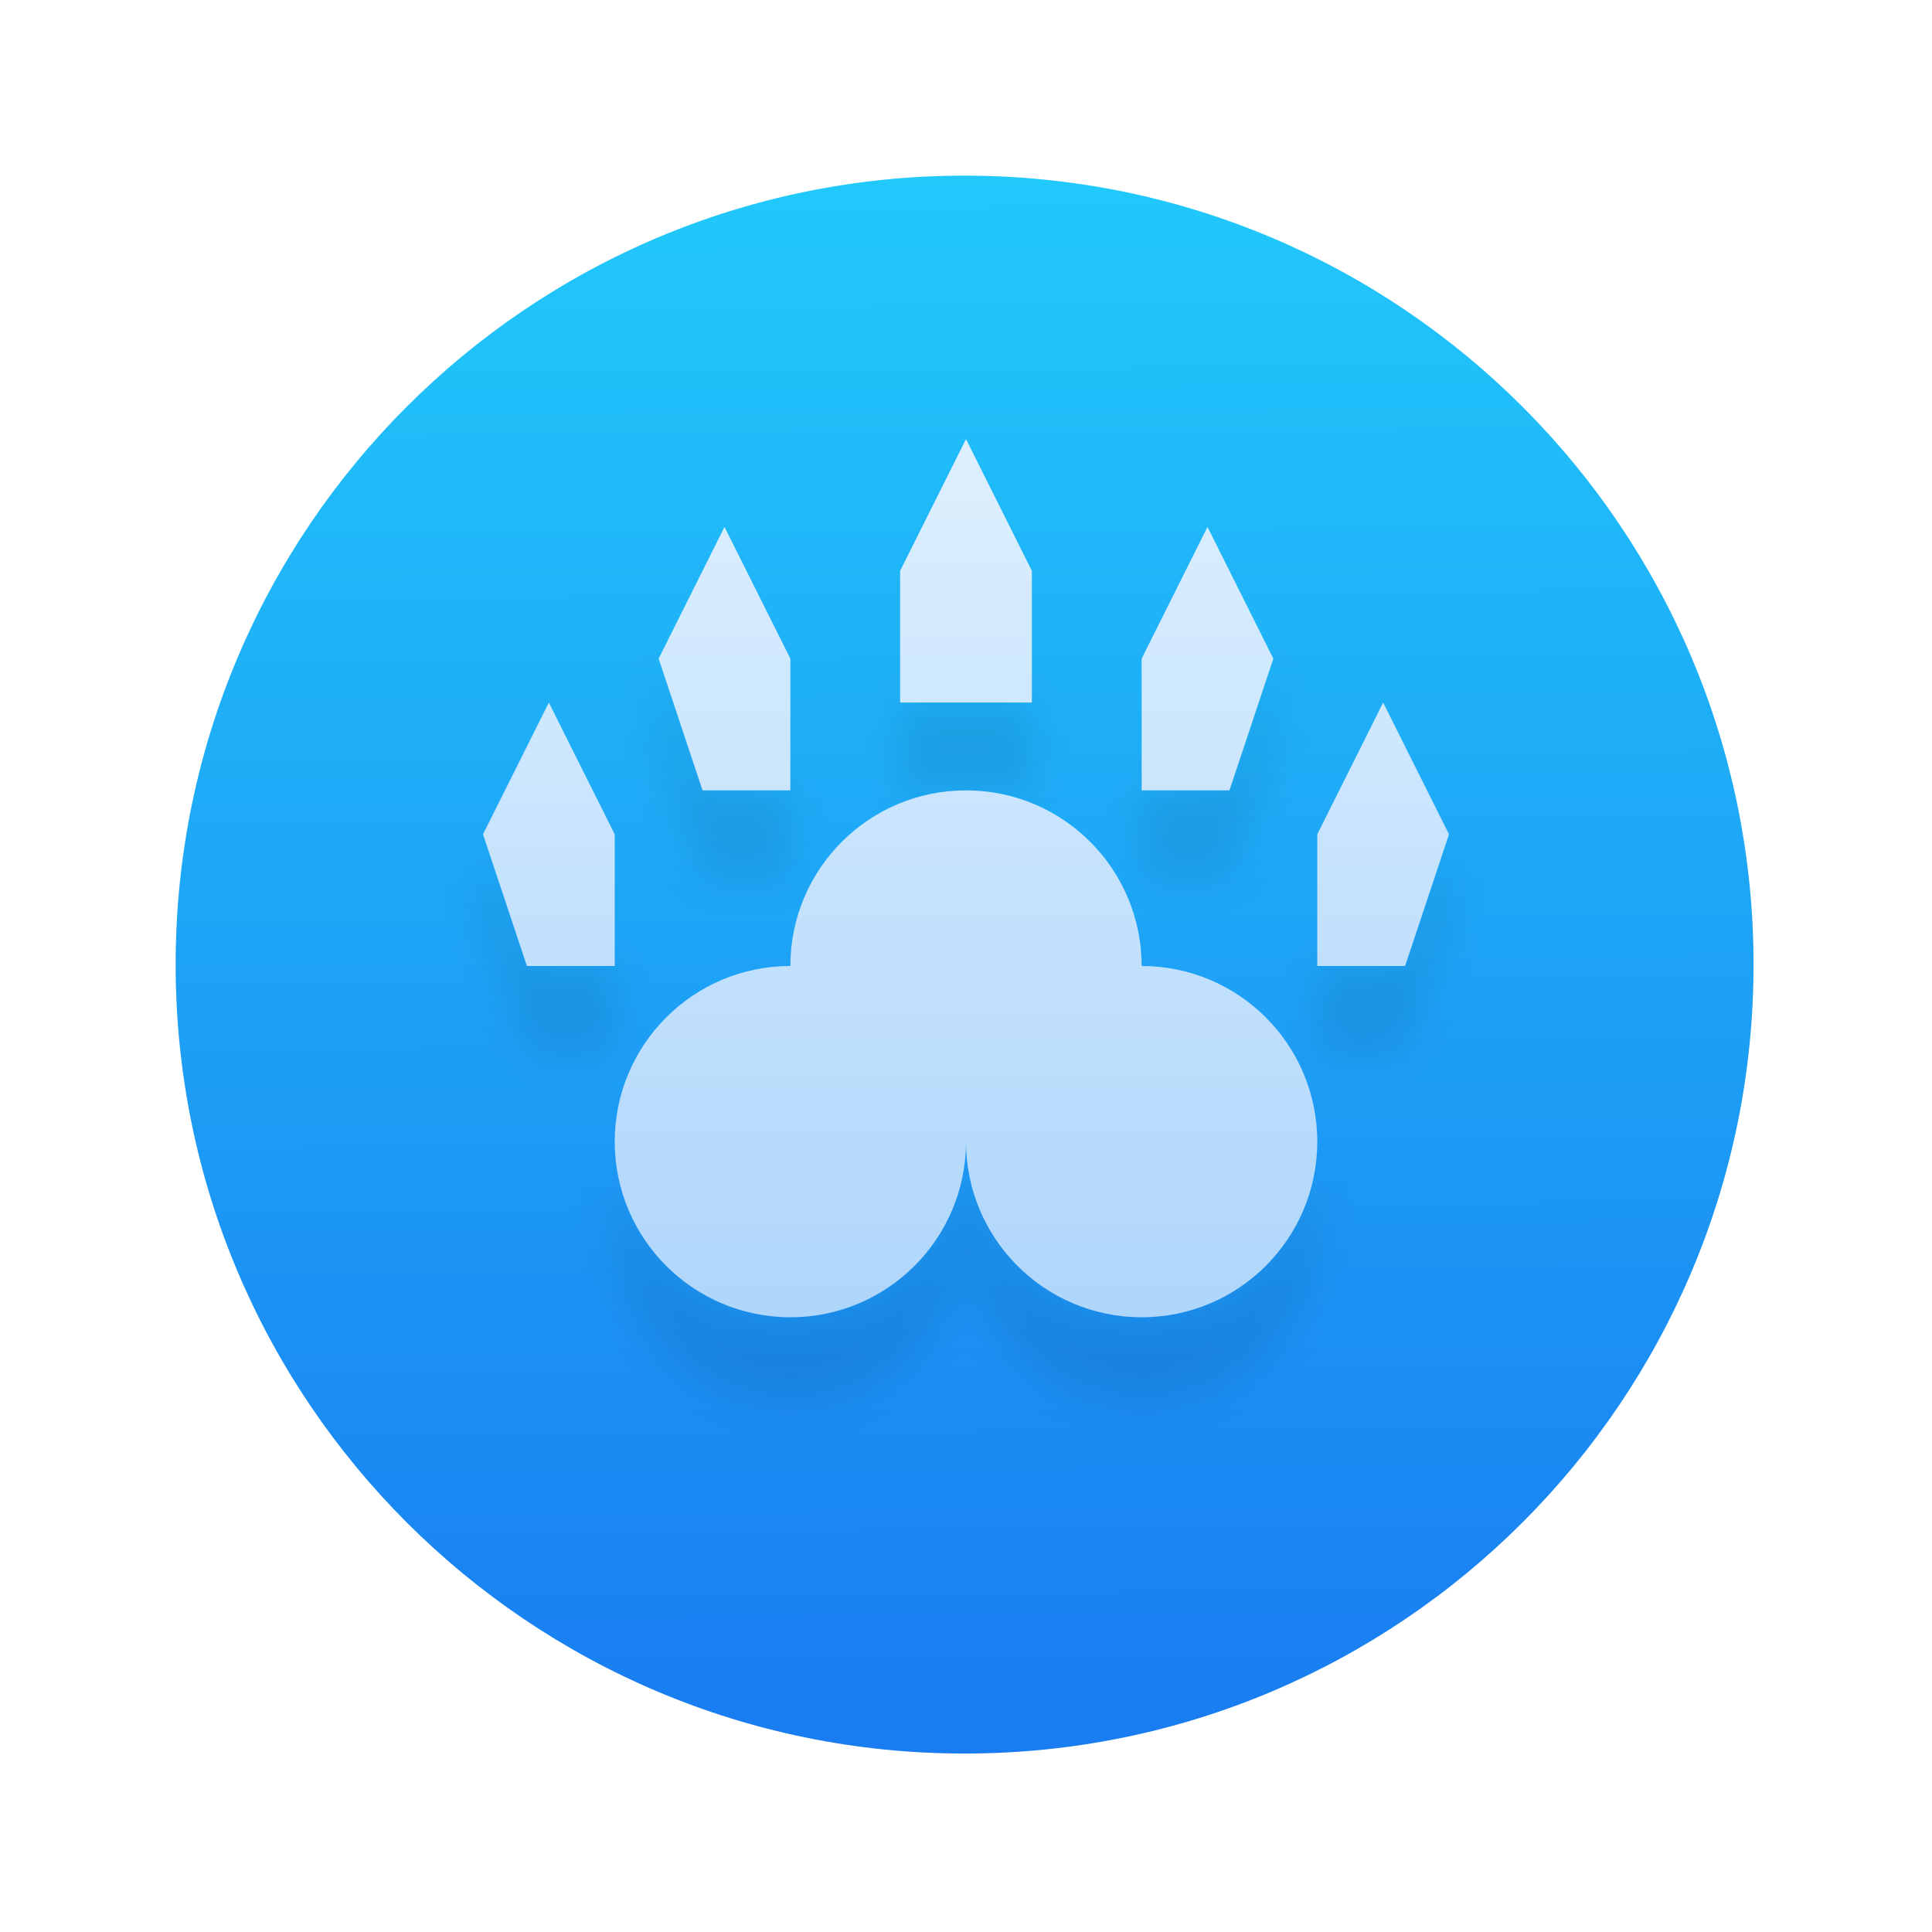
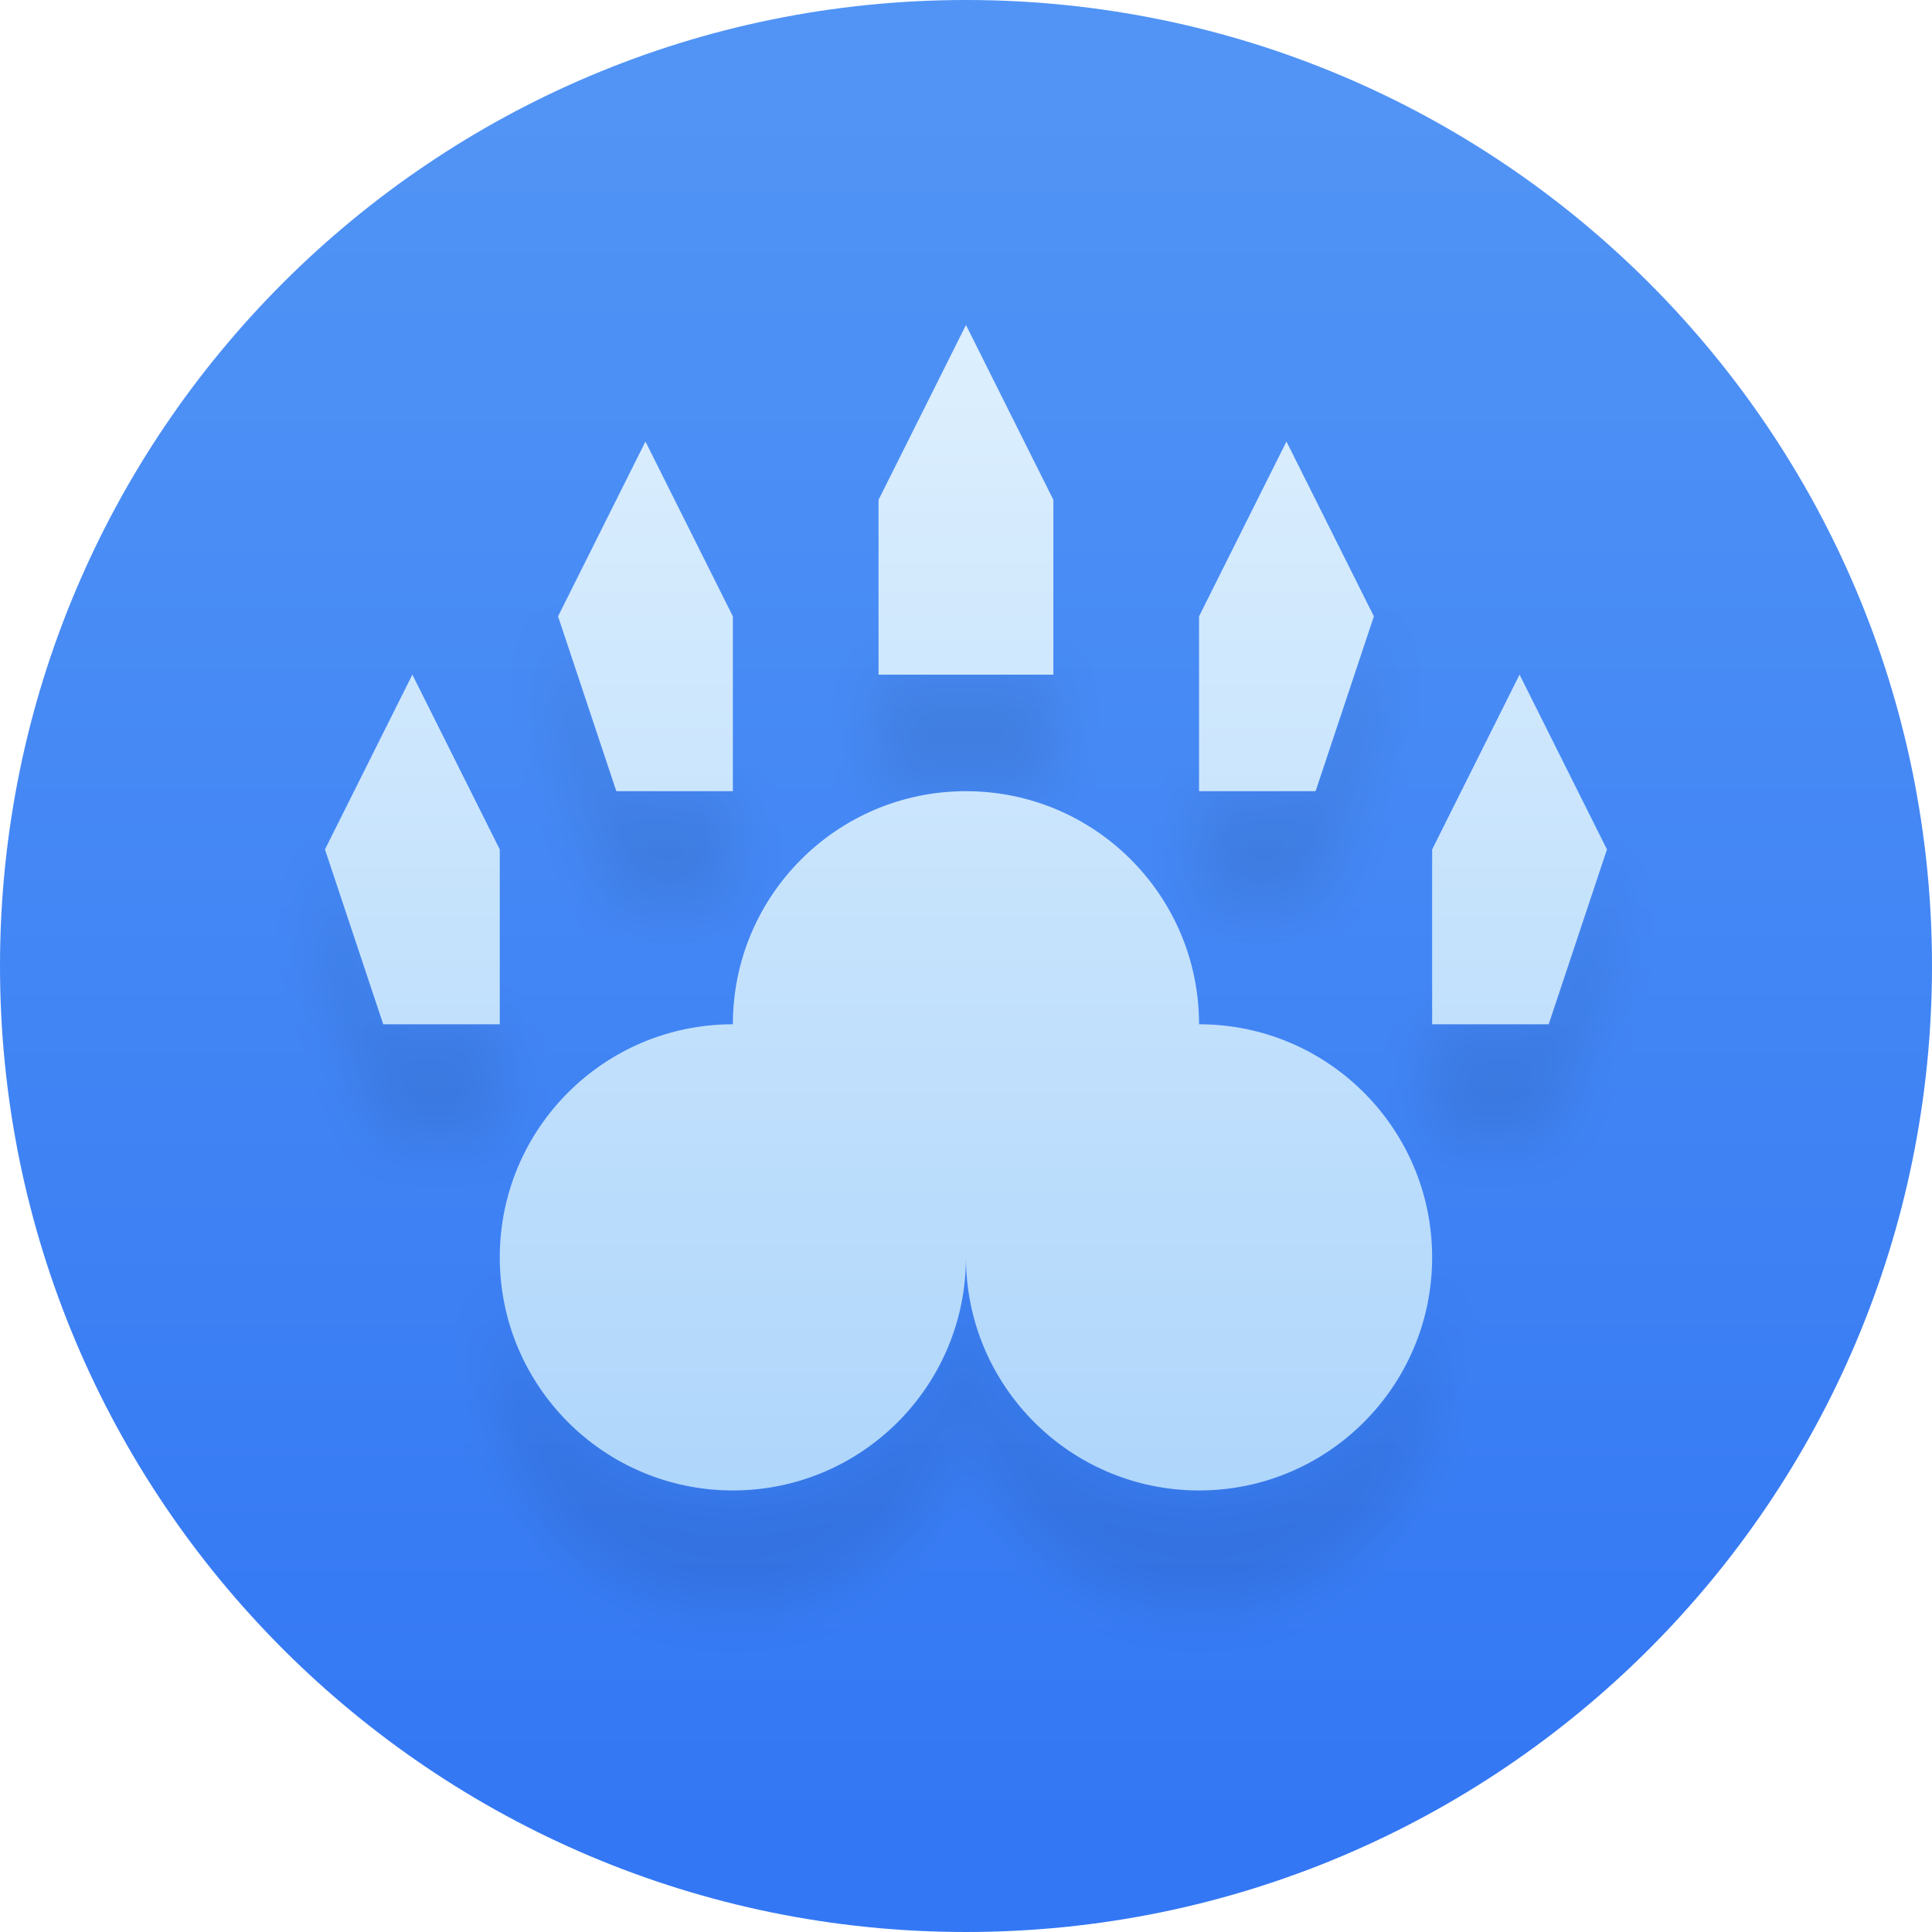
- <svg xmlns="http://www.w3.org/2000/svg" width="22" height="22" version="1.1" viewBox="0 0 22 22">
+ <svg xmlns="http://www.w3.org/2000/svg" width="22" height="22" viewBox="0 0 22 22">
  <defs>
-     <filter id="filter9" x="-.048" y="-.048" width="1.096" height="1.096" color-interpolation-filters="sRGB">
-       <feGaussianBlur stdDeviation="0.22" />
+     <linearGradient id="b" x1="7.937" x2="7.937" y1="15.081" y2="1.852" gradientTransform="translate(-1.57 -1.559)scale(1.48476)" gradientUnits="userSpaceOnUse">
+       <stop offset="0" stop-color="#3377f4" />
+       <stop offset="1" stop-color="#5194f5" />
+     </linearGradient>
+     <filter id="c" width="1.096" height="1.096" x="-.048" y="-.048" color-interpolation-filters="sRGB">
+       <feGaussianBlur stdDeviation=".22" />
    </filter>
  </defs>
  <linearGradient id="a" x2="0" y1="26" gradientUnits="userSpaceOnUse">
-     <stop stop-color="#7cbaf8" offset="0" />
-     <stop stop-color="#f4fcff" offset="1" />
+     <stop offset="0" stop-color="#7cbaf8" />
+     <stop offset="1" stop-color="#f4fcff" />
  </linearGradient>
-   <linearGradient id="c" x1="11.073" x2="10.959" y1="19.89" y2="1.994" gradientUnits="userSpaceOnUse">
-     <stop stop-color="#197cf1" offset="0" />
-     <stop stop-color="#21c9fb" offset="1" />
-   </linearGradient>
-   <circle cx="10.984" cy="10.984" r="8.984" fill="url(#c)" stroke-width=".88" />
+   <rect width="22" height="22" fill="url(#a)" rx="11" ry="11" style="fill:url(#b);stroke-width:.786" />
  <g stroke-width="2">
-     <path d="m11 5v1zm-3.5 2.5v1l0.5 1.5h1v-1h-1zm7 0-0.5 1.5h-1v1h1l0.5-1.5zm-4.25 0.5v1h1.5v-1zm-4.75 1.5v1l0.5 1.5h1v-1h-1zm11 0-0.5 1.5h-1v1h1l0.5-1.5zm-7.5 1.5v1zm-2 2v1c0 0.53 0.211 1.039 0.586 1.414 0.375 0.375 0.884 0.586 1.414 0.586s1.039-0.211 1.414-0.586c0.375-0.375 0.586-0.884 0.586-1.414 0 0.53 0.211 1.039 0.586 1.414 0.375 0.375 0.884 0.586 1.414 0.586s1.039-0.211 1.414-0.586c0.375-0.375 0.586-0.884 0.586-1.414v-1c0 0.53-0.211 1.039-0.586 1.414-0.375 0.375-0.884 0.586-1.414 0.586s-1.039-0.211-1.414-0.586c-0.375-0.375-0.586-0.884-0.586-1.414 0 0.53-0.211 1.039-0.586 1.414-0.375 0.375-0.884 0.586-1.414 0.586s-1.039-0.211-1.414-0.586c-0.375-0.375-0.586-0.884-0.586-1.414z" filter="url(#filter9)" opacity=".08" />
-     <path d="m11 5-.75 1.5v1.5h1.5v-1.5zm-2.75 1-.75 1.5.5 1.5h1v-1.5zm5.5 0-.75 1.5v1.5h1l.5-1.5zm-7.5 2-.75 1.5.5 1.5h1v-1.5zm9.5 0-.75 1.5v1.5h1l.5-1.5zm-4.75 1a2 2 0 0 0 -2 2 2 2 0 0 0 -2 2 2 2 0 0 0 2 2 2 2 0 0 0 2-2 2 2 0 0 0 2 2 2 2 0 0 0 2-2 2 2 0 0 0 -2-2 2 2 0 0 0 -2-2z" fill="url(#a)" />
+     <path d="M11 5v1ZM7.5 7.5v1L8 10h1V9H8Zm7 0L14 9h-1v1h1l.5-1.5Zm-4.25.5v1h1.5V8ZM5.5 9.5v1L6 12h1v-1H6Zm11 0L16 11h-1v1h1l.5-1.5zM9 11v1zm-2 2v1a2 2 0 0 0 4 0 2 2 0 0 0 4 0v-1a2 2 0 0 1-4 0 2 2 0 0 1-4 0" filter="url(#c)" opacity=".08" transform="translate(-3.599 -2.935)scale(1.32714)" />
+     <path fill="url(#a)" d="m11 5-.75 1.5V8h1.5V6.5ZM8.25 6 7.5 7.5 8 9h1V7.5Zm5.5 0L13 7.5V9h1l.5-1.5Zm-7.5 2L5.5 9.5 6 11h1V9.5Zm9.5 0L15 9.5V11h1l.5-1.5ZM11 9a2 2 0 0 0-2 2 2 2 0 0 0-2 2 2 2 0 0 0 2 2 2 2 0 0 0 2-2 2 2 0 0 0 2 2 2 2 0 0 0 2-2 2 2 0 0 0-2-2 2 2 0 0 0-2-2" style="fill:url(#a)" transform="translate(-3.599 -2.935)scale(1.32714)" />
  </g>
</svg>
